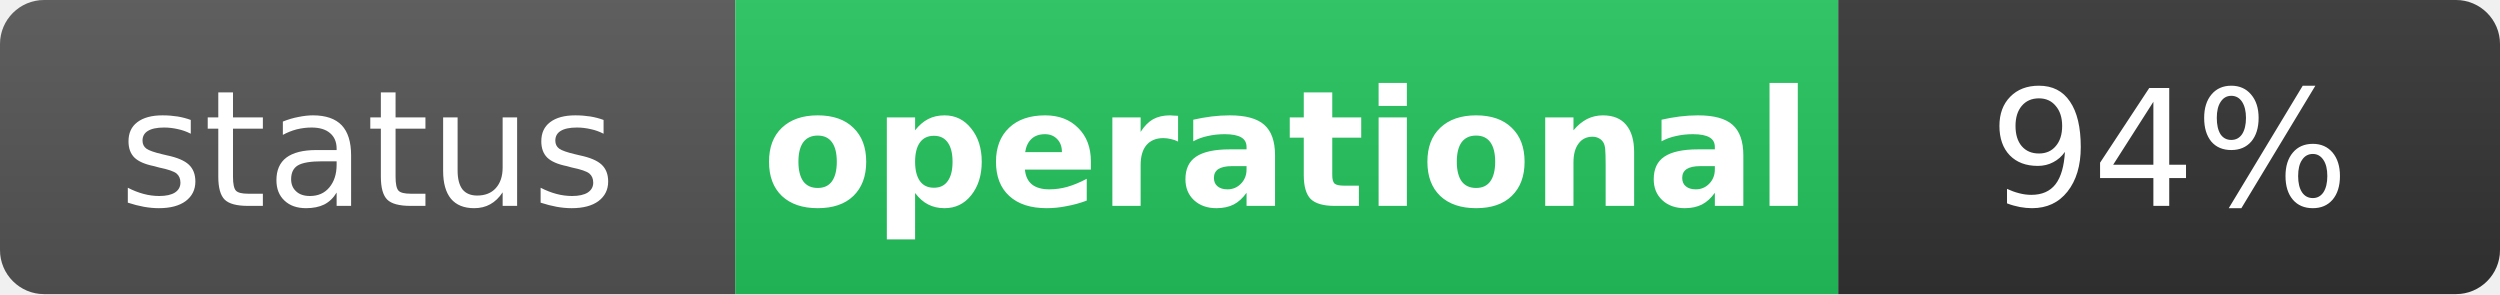
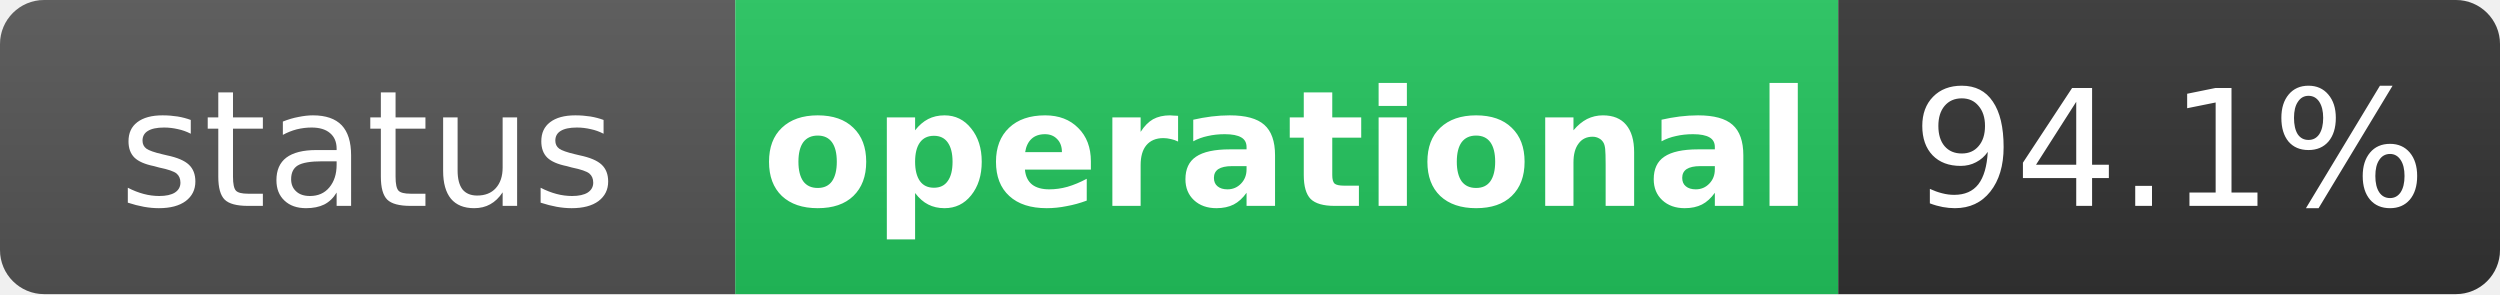
<svg xmlns="http://www.w3.org/2000/svg" width="170" height="20" role="img" aria-label="status: operational">
  <linearGradient id="s" x2="0" y2="100%">
    <stop offset="0" stop-color="#bbb" stop-opacity=".1" />
    <stop offset="1" stop-opacity=".1" />
  </linearGradient>
  <clipPath id="r">
    <rect width="170" height="20" rx="3" fill="#fff" />
  </clipPath>
  <g clip-path="url(#r)">
    <rect width="50" height="20" fill="#555" />
    <rect x="50" width="75" height="20" fill="#22c55e" />
    <rect x="125" width="45" height="20" fill="#333" />
    <rect width="170" height="20" fill="url(#s)" />
  </g>
  <g fill="#fff" text-anchor="middle" font-family="Verdana,Geneva,DejaVu Sans,sans-serif" text-rendering="geometricPrecision" font-size="11">
    <text x="25" y="14" fill="#fff">status</text>
    <text x="87.5" y="14" fill="#fff" font-weight="bold">operational</text>
-     <text x="147.5" y="14" fill="#fff">94%</text>
+     <text x="147.5" y="14" fill="#fff">94.1%</text>
  </g>
</svg>
